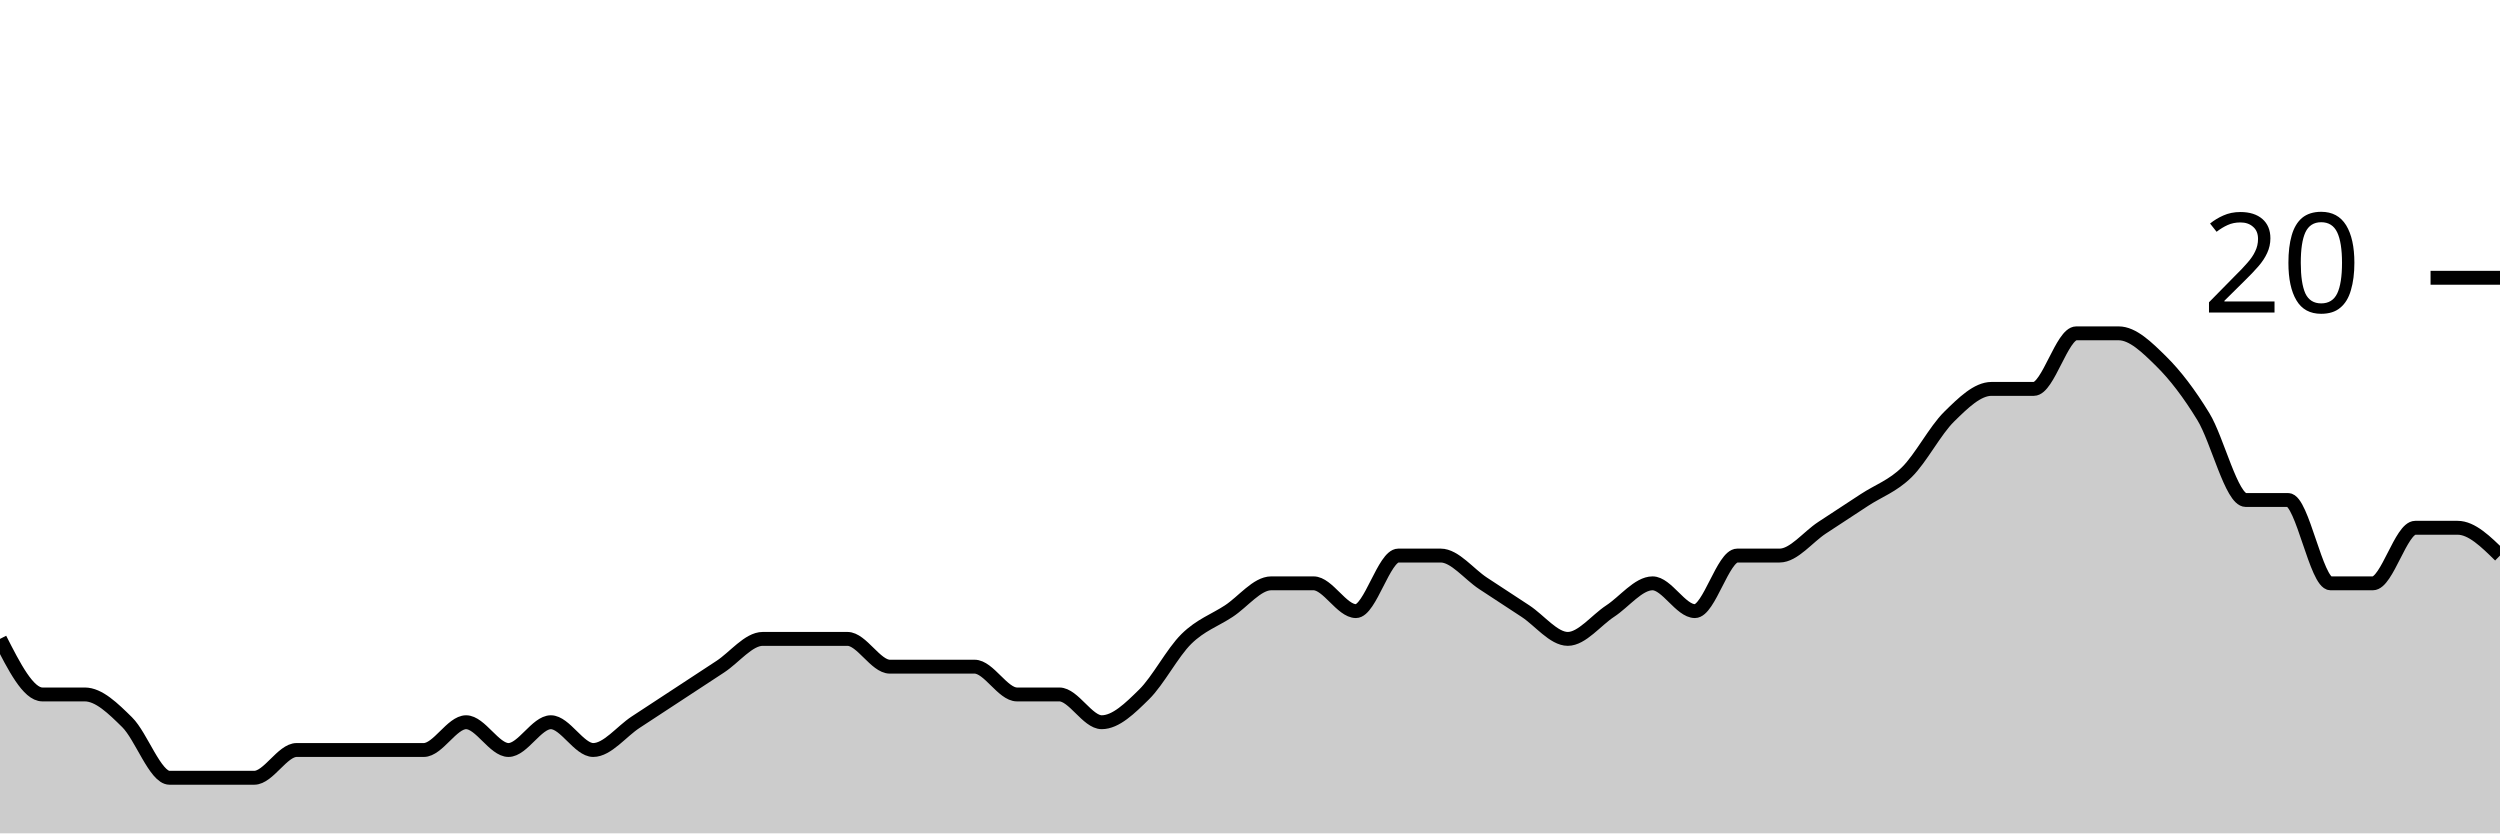
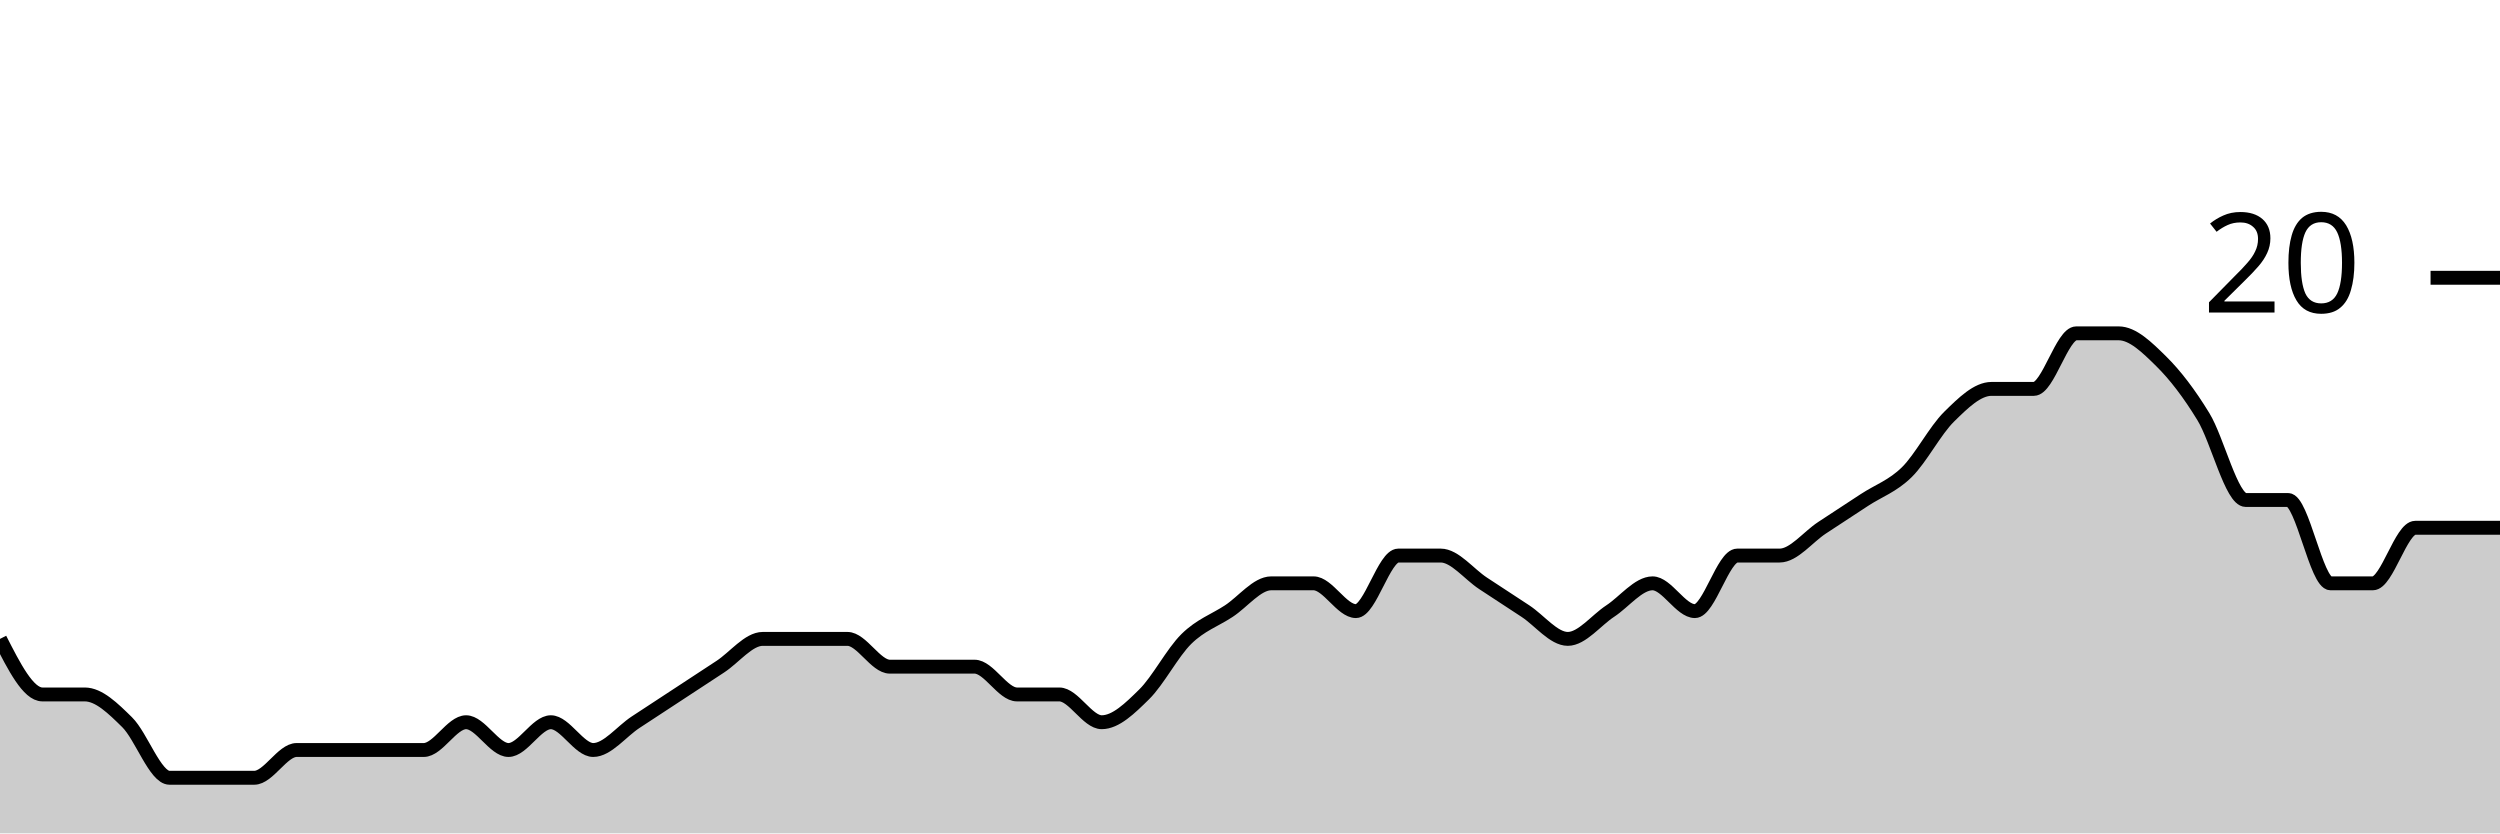
<svg xmlns="http://www.w3.org/2000/svg" viewBox="0 0 180 60">
  <g transform="translate(0,20)">
-     <path class="area" fill="rgba(0, 0, 0, 0.2)" d="M0,26C1.017,28,2.034,30,3.051,30C4.068,30,5.085,30,6.102,30C7.119,30,8.136,31,9.153,32C10.169,33,11.186,36,12.203,36C13.22,36,14.237,36,15.254,36C16.271,36,17.288,36,18.305,36C19.322,36,20.339,34,21.356,34C22.373,34,23.39,34,24.407,34C25.424,34,26.441,34,27.458,34C28.475,34,29.492,34,30.508,34C31.525,34,32.542,32,33.559,32C34.576,32,35.593,34,36.61,34C37.627,34,38.644,32,39.661,32C40.678,32,41.695,34,42.712,34C43.729,34,44.746,32.667,45.763,32C46.78,31.333,47.797,30.667,48.814,30C49.831,29.333,50.847,28.667,51.864,28C52.881,27.333,53.898,26,54.915,26C55.932,26,56.949,26,57.966,26C58.983,26,60,26,61.017,26C62.034,26,63.051,28,64.068,28C65.085,28,66.102,28,67.119,28C68.136,28,69.153,28,70.169,28C71.186,28,72.203,30,73.22,30C74.237,30,75.254,30,76.271,30C77.288,30,78.305,32,79.322,32C80.339,32,81.356,31,82.373,30C83.39,29,84.407,27,85.424,26C86.441,25,87.458,24.667,88.475,24C89.492,23.333,90.508,22,91.525,22C92.542,22,93.559,22,94.576,22C95.593,22,96.61,24,97.627,24C98.644,24,99.661,20,100.678,20C101.695,20,102.712,20,103.729,20C104.746,20,105.763,21.333,106.78,22C107.797,22.667,108.814,23.333,109.831,24C110.847,24.667,111.864,26,112.881,26C113.898,26,114.915,24.667,115.932,24C116.949,23.333,117.966,22,118.983,22C120,22,121.017,24,122.034,24C123.051,24,124.068,20,125.085,20C126.102,20,127.119,20,128.136,20C129.153,20,130.169,18.667,131.186,18C132.203,17.333,133.22,16.667,134.237,16C135.254,15.333,136.271,15,137.288,14C138.305,13,139.322,11,140.339,10C141.356,9,142.373,8,143.39,8C144.407,8,145.424,8,146.441,8C147.458,8,148.475,4,149.492,4C150.508,4,151.525,4,152.542,4C153.559,4,154.576,5,155.593,6C156.61,7,157.627,8.333,158.644,10C159.661,11.667,160.678,16,161.695,16C162.712,16,163.729,16,164.746,16C165.763,16,166.78,22,167.797,22C168.814,22,169.831,22,170.847,22C171.864,22,172.881,18,173.898,18C174.915,18,175.932,18,176.949,18C177.966,18,178.983,19,180,20L180,40C178.983,40,177.966,40,176.949,40C175.932,40,174.915,40,173.898,40C172.881,40,171.864,40,170.847,40C169.831,40,168.814,40,167.797,40C166.78,40,165.763,40,164.746,40C163.729,40,162.712,40,161.695,40C160.678,40,159.661,40,158.644,40C157.627,40,156.61,40,155.593,40C154.576,40,153.559,40,152.542,40C151.525,40,150.508,40,149.492,40C148.475,40,147.458,40,146.441,40C145.424,40,144.407,40,143.39,40C142.373,40,141.356,40,140.339,40C139.322,40,138.305,40,137.288,40C136.271,40,135.254,40,134.237,40C133.22,40,132.203,40,131.186,40C130.169,40,129.153,40,128.136,40C127.119,40,126.102,40,125.085,40C124.068,40,123.051,40,122.034,40C121.017,40,120,40,118.983,40C117.966,40,116.949,40,115.932,40C114.915,40,113.898,40,112.881,40C111.864,40,110.847,40,109.831,40C108.814,40,107.797,40,106.78,40C105.763,40,104.746,40,103.729,40C102.712,40,101.695,40,100.678,40C99.661,40,98.644,40,97.627,40C96.61,40,95.593,40,94.576,40C93.559,40,92.542,40,91.525,40C90.508,40,89.492,40,88.475,40C87.458,40,86.441,40,85.424,40C84.407,40,83.39,40,82.373,40C81.356,40,80.339,40,79.322,40C78.305,40,77.288,40,76.271,40C75.254,40,74.237,40,73.22,40C72.203,40,71.186,40,70.169,40C69.153,40,68.136,40,67.119,40C66.102,40,65.085,40,64.068,40C63.051,40,62.034,40,61.017,40C60,40,58.983,40,57.966,40C56.949,40,55.932,40,54.915,40C53.898,40,52.881,40,51.864,40C50.847,40,49.831,40,48.814,40C47.797,40,46.78,40,45.763,40C44.746,40,43.729,40,42.712,40C41.695,40,40.678,40,39.661,40C38.644,40,37.627,40,36.61,40C35.593,40,34.576,40,33.559,40C32.542,40,31.525,40,30.508,40C29.492,40,28.475,40,27.458,40C26.441,40,25.424,40,24.407,40C23.39,40,22.373,40,21.356,40C20.339,40,19.322,40,18.305,40C17.288,40,16.271,40,15.254,40C14.237,40,13.22,40,12.203,40C11.186,40,10.169,40,9.153,40C8.136,40,7.119,40,6.102,40C5.085,40,4.068,40,3.051,40C2.034,40,1.017,40,0,40Z" />
-     <path class="line" stroke="black" fill="none" d="M0,26C1.017,28,2.034,30,3.051,30C4.068,30,5.085,30,6.102,30C7.119,30,8.136,31,9.153,32C10.169,33,11.186,36,12.203,36C13.22,36,14.237,36,15.254,36C16.271,36,17.288,36,18.305,36C19.322,36,20.339,34,21.356,34C22.373,34,23.39,34,24.407,34C25.424,34,26.441,34,27.458,34C28.475,34,29.492,34,30.508,34C31.525,34,32.542,32,33.559,32C34.576,32,35.593,34,36.61,34C37.627,34,38.644,32,39.661,32C40.678,32,41.695,34,42.712,34C43.729,34,44.746,32.667,45.763,32C46.78,31.333,47.797,30.667,48.814,30C49.831,29.333,50.847,28.667,51.864,28C52.881,27.333,53.898,26,54.915,26C55.932,26,56.949,26,57.966,26C58.983,26,60,26,61.017,26C62.034,26,63.051,28,64.068,28C65.085,28,66.102,28,67.119,28C68.136,28,69.153,28,70.169,28C71.186,28,72.203,30,73.22,30C74.237,30,75.254,30,76.271,30C77.288,30,78.305,32,79.322,32C80.339,32,81.356,31,82.373,30C83.39,29,84.407,27,85.424,26C86.441,25,87.458,24.667,88.475,24C89.492,23.333,90.508,22,91.525,22C92.542,22,93.559,22,94.576,22C95.593,22,96.61,24,97.627,24C98.644,24,99.661,20,100.678,20C101.695,20,102.712,20,103.729,20C104.746,20,105.763,21.333,106.78,22C107.797,22.667,108.814,23.333,109.831,24C110.847,24.667,111.864,26,112.881,26C113.898,26,114.915,24.667,115.932,24C116.949,23.333,117.966,22,118.983,22C120,22,121.017,24,122.034,24C123.051,24,124.068,20,125.085,20C126.102,20,127.119,20,128.136,20C129.153,20,130.169,18.667,131.186,18C132.203,17.333,133.22,16.667,134.237,16C135.254,15.333,136.271,15,137.288,14C138.305,13,139.322,11,140.339,10C141.356,9,142.373,8,143.39,8C144.407,8,145.424,8,146.441,8C147.458,8,148.475,4,149.492,4C150.508,4,151.525,4,152.542,4C153.559,4,154.576,5,155.593,6C156.61,7,157.627,8.333,158.644,10C159.661,11.667,160.678,16,161.695,16C162.712,16,163.729,16,164.746,16C165.763,16,166.78,22,167.797,22C168.814,22,169.831,22,170.847,22C171.864,22,172.881,18,173.898,18C174.915,18,175.932,18,176.949,18C177.966,18,178.983,19,180,20" />
+     <path class="area" fill="rgba(0, 0, 0, 0.2)" d="M0,26C1.017,28,2.034,30,3.051,30C4.068,30,5.085,30,6.102,30C7.119,30,8.136,31,9.153,32C10.169,33,11.186,36,12.203,36C13.22,36,14.237,36,15.254,36C16.271,36,17.288,36,18.305,36C19.322,36,20.339,34,21.356,34C22.373,34,23.39,34,24.407,34C25.424,34,26.441,34,27.458,34C28.475,34,29.492,34,30.508,34C31.525,34,32.542,32,33.559,32C34.576,32,35.593,34,36.61,34C37.627,34,38.644,32,39.661,32C40.678,32,41.695,34,42.712,34C43.729,34,44.746,32.667,45.763,32C46.78,31.333,47.797,30.667,48.814,30C49.831,29.333,50.847,28.667,51.864,28C52.881,27.333,53.898,26,54.915,26C55.932,26,56.949,26,57.966,26C58.983,26,60,26,61.017,26C62.034,26,63.051,28,64.068,28C65.085,28,66.102,28,67.119,28C68.136,28,69.153,28,70.169,28C71.186,28,72.203,30,73.22,30C74.237,30,75.254,30,76.271,30C77.288,30,78.305,32,79.322,32C80.339,32,81.356,31,82.373,30C83.39,29,84.407,27,85.424,26C86.441,25,87.458,24.667,88.475,24C89.492,23.333,90.508,22,91.525,22C92.542,22,93.559,22,94.576,22C95.593,22,96.61,24,97.627,24C98.644,24,99.661,20,100.678,20C101.695,20,102.712,20,103.729,20C104.746,20,105.763,21.333,106.78,22C107.797,22.667,108.814,23.333,109.831,24C110.847,24.667,111.864,26,112.881,26C113.898,26,114.915,24.667,115.932,24C116.949,23.333,117.966,22,118.983,22C120,22,121.017,24,122.034,24C123.051,24,124.068,20,125.085,20C126.102,20,127.119,20,128.136,20C129.153,20,130.169,18.667,131.186,18C132.203,17.333,133.22,16.667,134.237,16C135.254,15.333,136.271,15,137.288,14C138.305,13,139.322,11,140.339,10C141.356,9,142.373,8,143.39,8C144.407,8,145.424,8,146.441,8C147.458,8,148.475,4,149.492,4C150.508,4,151.525,4,152.542,4C153.559,4,154.576,5,155.593,6C156.61,7,157.627,8.333,158.644,10C159.661,11.667,160.678,16,161.695,16C162.712,16,163.729,16,164.746,16C165.763,16,166.78,22,167.797,22C168.814,22,169.831,22,170.847,22C171.864,22,172.881,18,173.898,18C174.915,18,175.932,18,176.949,18C177.966,18,178.983,18,180,18L180,40C178.983,40,177.966,40,176.949,40C175.932,40,174.915,40,173.898,40C172.881,40,171.864,40,170.847,40C169.831,40,168.814,40,167.797,40C166.78,40,165.763,40,164.746,40C163.729,40,162.712,40,161.695,40C160.678,40,159.661,40,158.644,40C157.627,40,156.61,40,155.593,40C154.576,40,153.559,40,152.542,40C151.525,40,150.508,40,149.492,40C148.475,40,147.458,40,146.441,40C145.424,40,144.407,40,143.39,40C142.373,40,141.356,40,140.339,40C139.322,40,138.305,40,137.288,40C136.271,40,135.254,40,134.237,40C133.22,40,132.203,40,131.186,40C130.169,40,129.153,40,128.136,40C127.119,40,126.102,40,125.085,40C124.068,40,123.051,40,122.034,40C121.017,40,120,40,118.983,40C117.966,40,116.949,40,115.932,40C114.915,40,113.898,40,112.881,40C111.864,40,110.847,40,109.831,40C108.814,40,107.797,40,106.78,40C105.763,40,104.746,40,103.729,40C102.712,40,101.695,40,100.678,40C99.661,40,98.644,40,97.627,40C96.61,40,95.593,40,94.576,40C93.559,40,92.542,40,91.525,40C90.508,40,89.492,40,88.475,40C87.458,40,86.441,40,85.424,40C84.407,40,83.39,40,82.373,40C81.356,40,80.339,40,79.322,40C78.305,40,77.288,40,76.271,40C75.254,40,74.237,40,73.22,40C72.203,40,71.186,40,70.169,40C69.153,40,68.136,40,67.119,40C66.102,40,65.085,40,64.068,40C63.051,40,62.034,40,61.017,40C60,40,58.983,40,57.966,40C56.949,40,55.932,40,54.915,40C53.898,40,52.881,40,51.864,40C50.847,40,49.831,40,48.814,40C47.797,40,46.78,40,45.763,40C44.746,40,43.729,40,42.712,40C41.695,40,40.678,40,39.661,40C38.644,40,37.627,40,36.61,40C35.593,40,34.576,40,33.559,40C32.542,40,31.525,40,30.508,40C29.492,40,28.475,40,27.458,40C26.441,40,25.424,40,24.407,40C23.39,40,22.373,40,21.356,40C20.339,40,19.322,40,18.305,40C17.288,40,16.271,40,15.254,40C14.237,40,13.22,40,12.203,40C11.186,40,10.169,40,9.153,40C8.136,40,7.119,40,6.102,40C5.085,40,4.068,40,3.051,40C2.034,40,1.017,40,0,40Z" />
+     <path class="line" stroke="black" fill="none" d="M0,26C1.017,28,2.034,30,3.051,30C4.068,30,5.085,30,6.102,30C7.119,30,8.136,31,9.153,32C10.169,33,11.186,36,12.203,36C13.22,36,14.237,36,15.254,36C16.271,36,17.288,36,18.305,36C19.322,36,20.339,34,21.356,34C22.373,34,23.39,34,24.407,34C25.424,34,26.441,34,27.458,34C28.475,34,29.492,34,30.508,34C31.525,34,32.542,32,33.559,32C34.576,32,35.593,34,36.61,34C37.627,34,38.644,32,39.661,32C40.678,32,41.695,34,42.712,34C43.729,34,44.746,32.667,45.763,32C46.78,31.333,47.797,30.667,48.814,30C49.831,29.333,50.847,28.667,51.864,28C52.881,27.333,53.898,26,54.915,26C55.932,26,56.949,26,57.966,26C58.983,26,60,26,61.017,26C62.034,26,63.051,28,64.068,28C65.085,28,66.102,28,67.119,28C68.136,28,69.153,28,70.169,28C71.186,28,72.203,30,73.22,30C74.237,30,75.254,30,76.271,30C77.288,30,78.305,32,79.322,32C80.339,32,81.356,31,82.373,30C83.39,29,84.407,27,85.424,26C86.441,25,87.458,24.667,88.475,24C89.492,23.333,90.508,22,91.525,22C92.542,22,93.559,22,94.576,22C95.593,22,96.61,24,97.627,24C98.644,24,99.661,20,100.678,20C101.695,20,102.712,20,103.729,20C104.746,20,105.763,21.333,106.78,22C107.797,22.667,108.814,23.333,109.831,24C110.847,24.667,111.864,26,112.881,26C113.898,26,114.915,24.667,115.932,24C116.949,23.333,117.966,22,118.983,22C120,22,121.017,24,122.034,24C123.051,24,124.068,20,125.085,20C126.102,20,127.119,20,128.136,20C129.153,20,130.169,18.667,131.186,18C132.203,17.333,133.22,16.667,134.237,16C135.254,15.333,136.271,15,137.288,14C138.305,13,139.322,11,140.339,10C141.356,9,142.373,8,143.39,8C144.407,8,145.424,8,146.441,8C147.458,8,148.475,4,149.492,4C150.508,4,151.525,4,152.542,4C153.559,4,154.576,5,155.593,6C156.61,7,157.627,8.333,158.644,10C159.661,11.667,160.678,16,161.695,16C162.712,16,163.729,16,164.746,16C165.763,16,166.78,22,167.797,22C168.814,22,169.831,22,170.847,22C171.864,22,172.881,18,173.898,18C174.915,18,175.932,18,176.949,18C177.966,18,178.983,18,180,18" />
    <path class="axis-ceiling" stroke-width="1" stroke="black" fill="none" d="M175,0L180,0" />
    <text class="axis-ceiling-label" font-family="sans-serif" text-anchor="end" font-size="10px" x="170" y="2.5">20</text>
  </g>
</svg>
